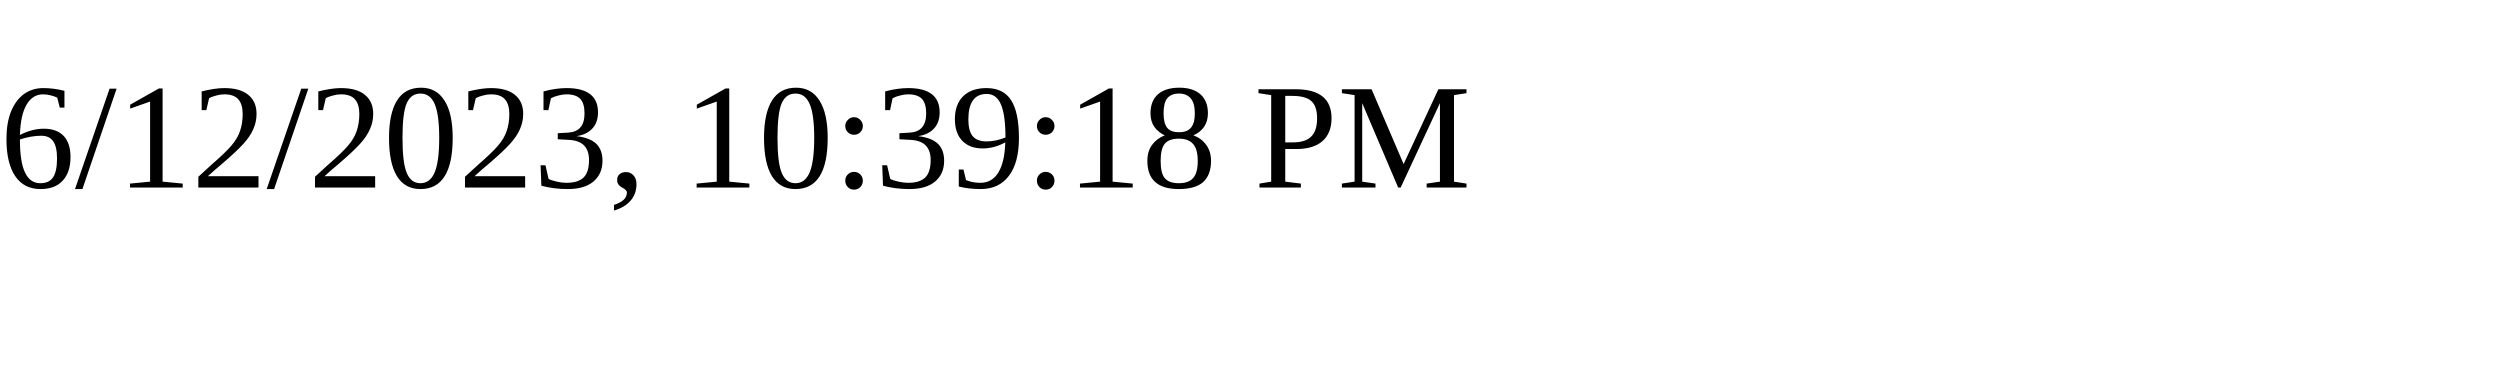
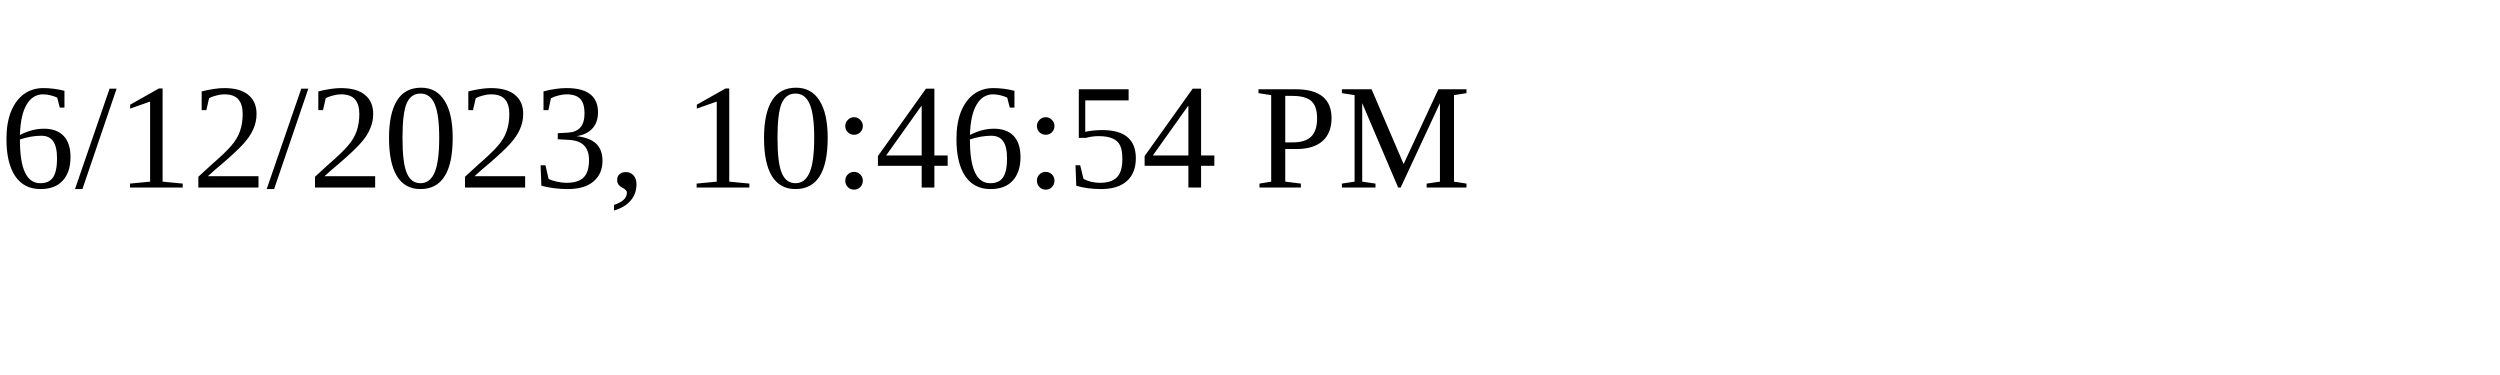
<svg xmlns="http://www.w3.org/2000/svg" height="30" width="200">
-   <text x="0" y="15">6/12/2023, 10:39:18 PM</text>
+   <text x="0" y="15">6/12/2023, 10:46:54 PM</text>
</svg>
